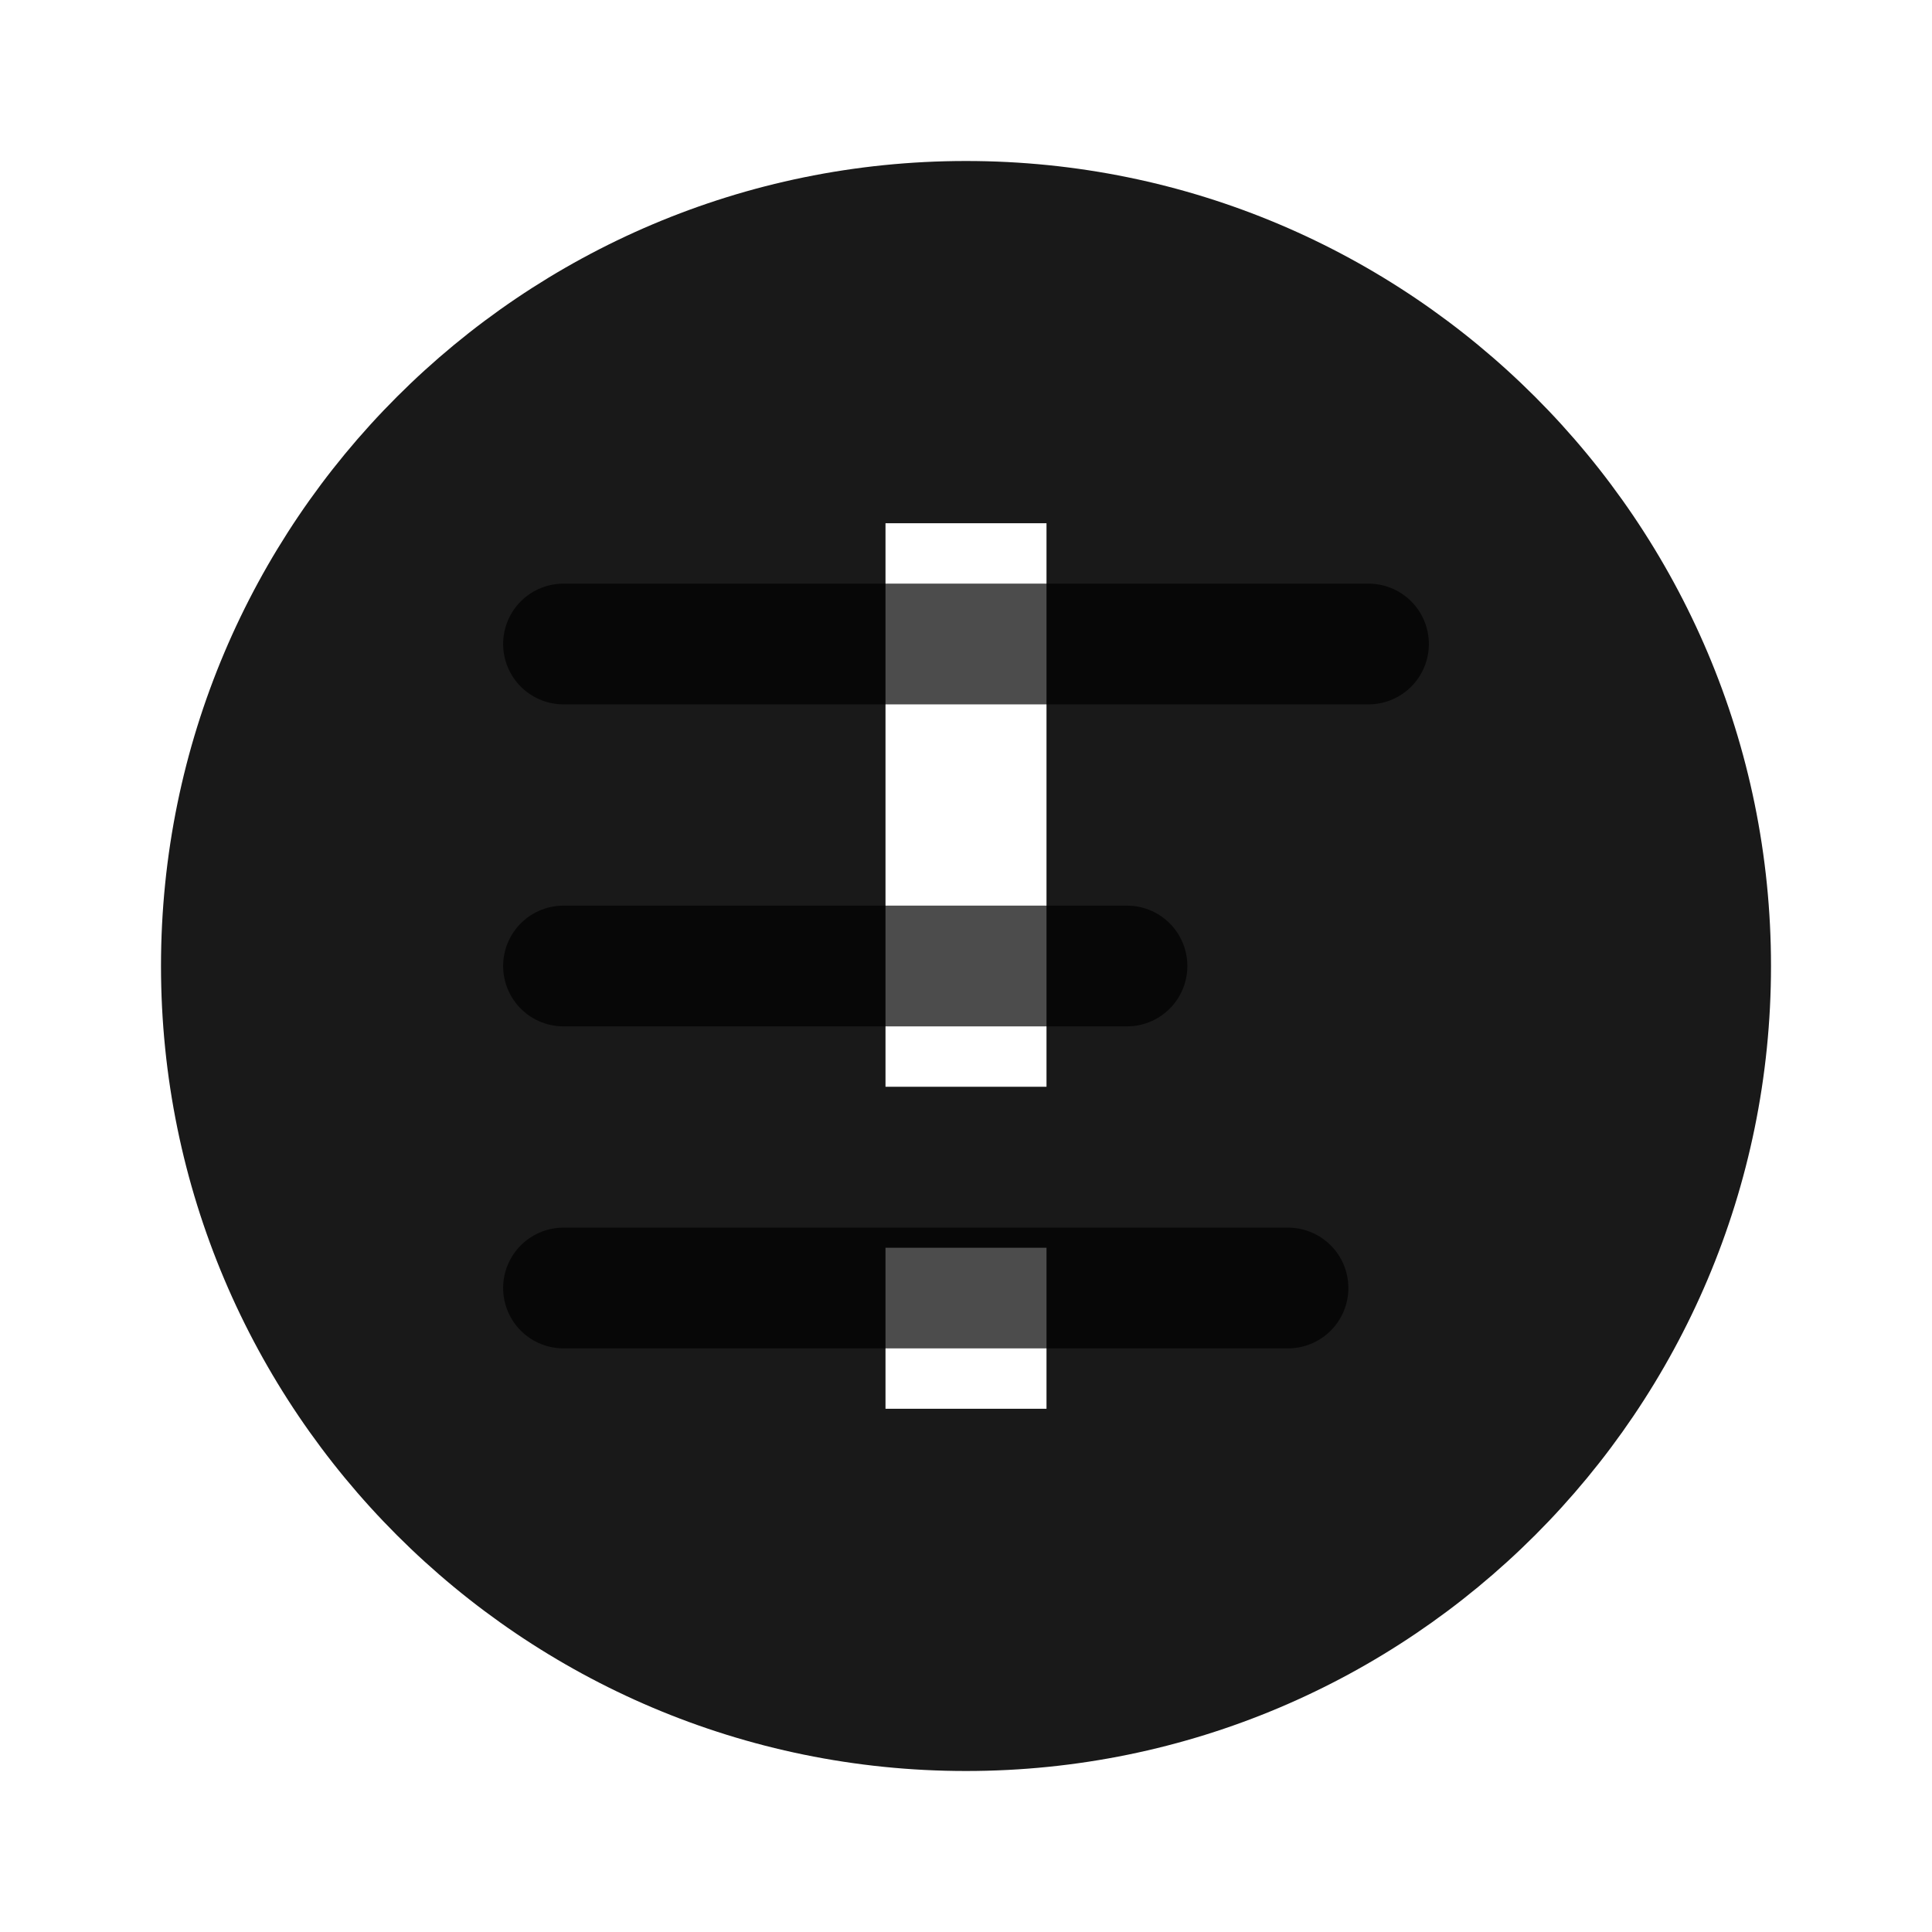
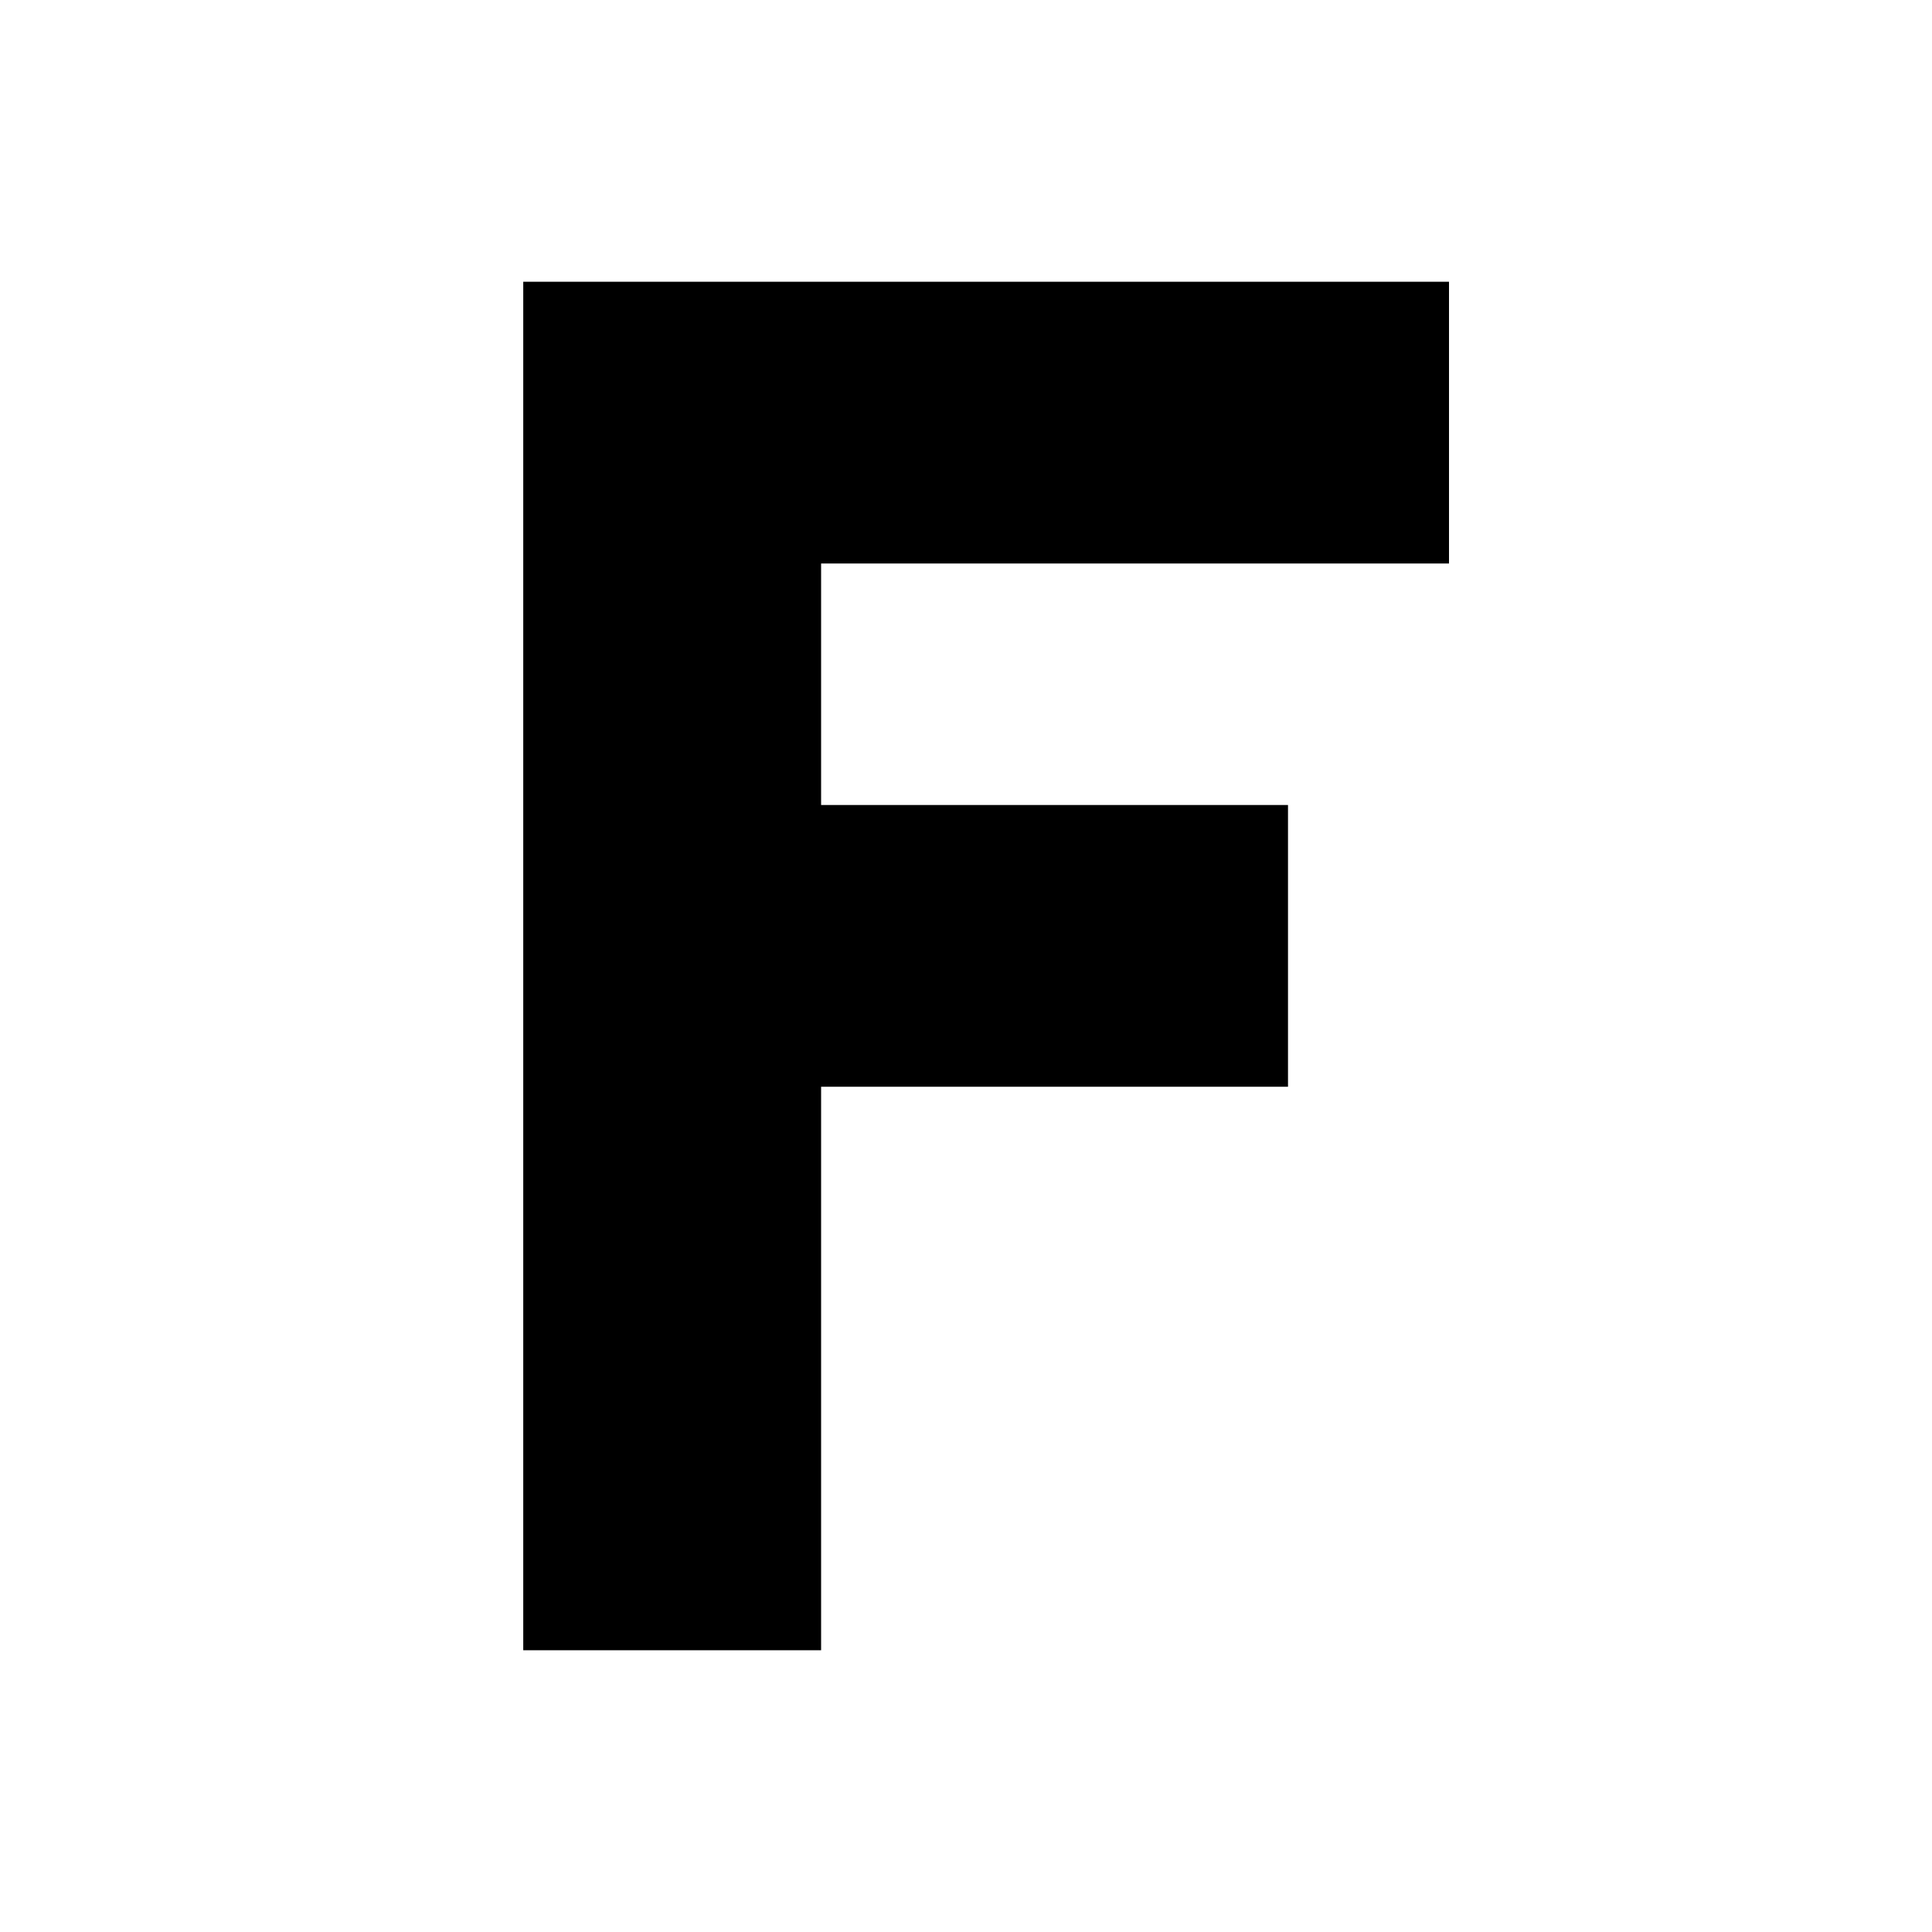
<svg xmlns="http://www.w3.org/2000/svg" width="24" height="24" viewBox="0 0 24 24" fill="none">
-   <path d="M12 2C6.48 2 2 6.48 2 12s4.48 10 10 10 10-4.48 10-10S17.52 2 12 2zm-1 15.5v-2h2v2h-2zm0-4v-7h2v7h-2z" fill="currentColor" opacity="0.9" />
-   <path d="M7 8h10M7 12h7M7 16h9" stroke="currentColor" stroke-width="1.5" stroke-linecap="round" opacity="0.7" />
+   <path d="M6.5 3.5 H18 V7 H10.2 V10 H16 V13.5 H10.2 V20.5 H6.5 Z" fill="currentColor" />
</svg>
